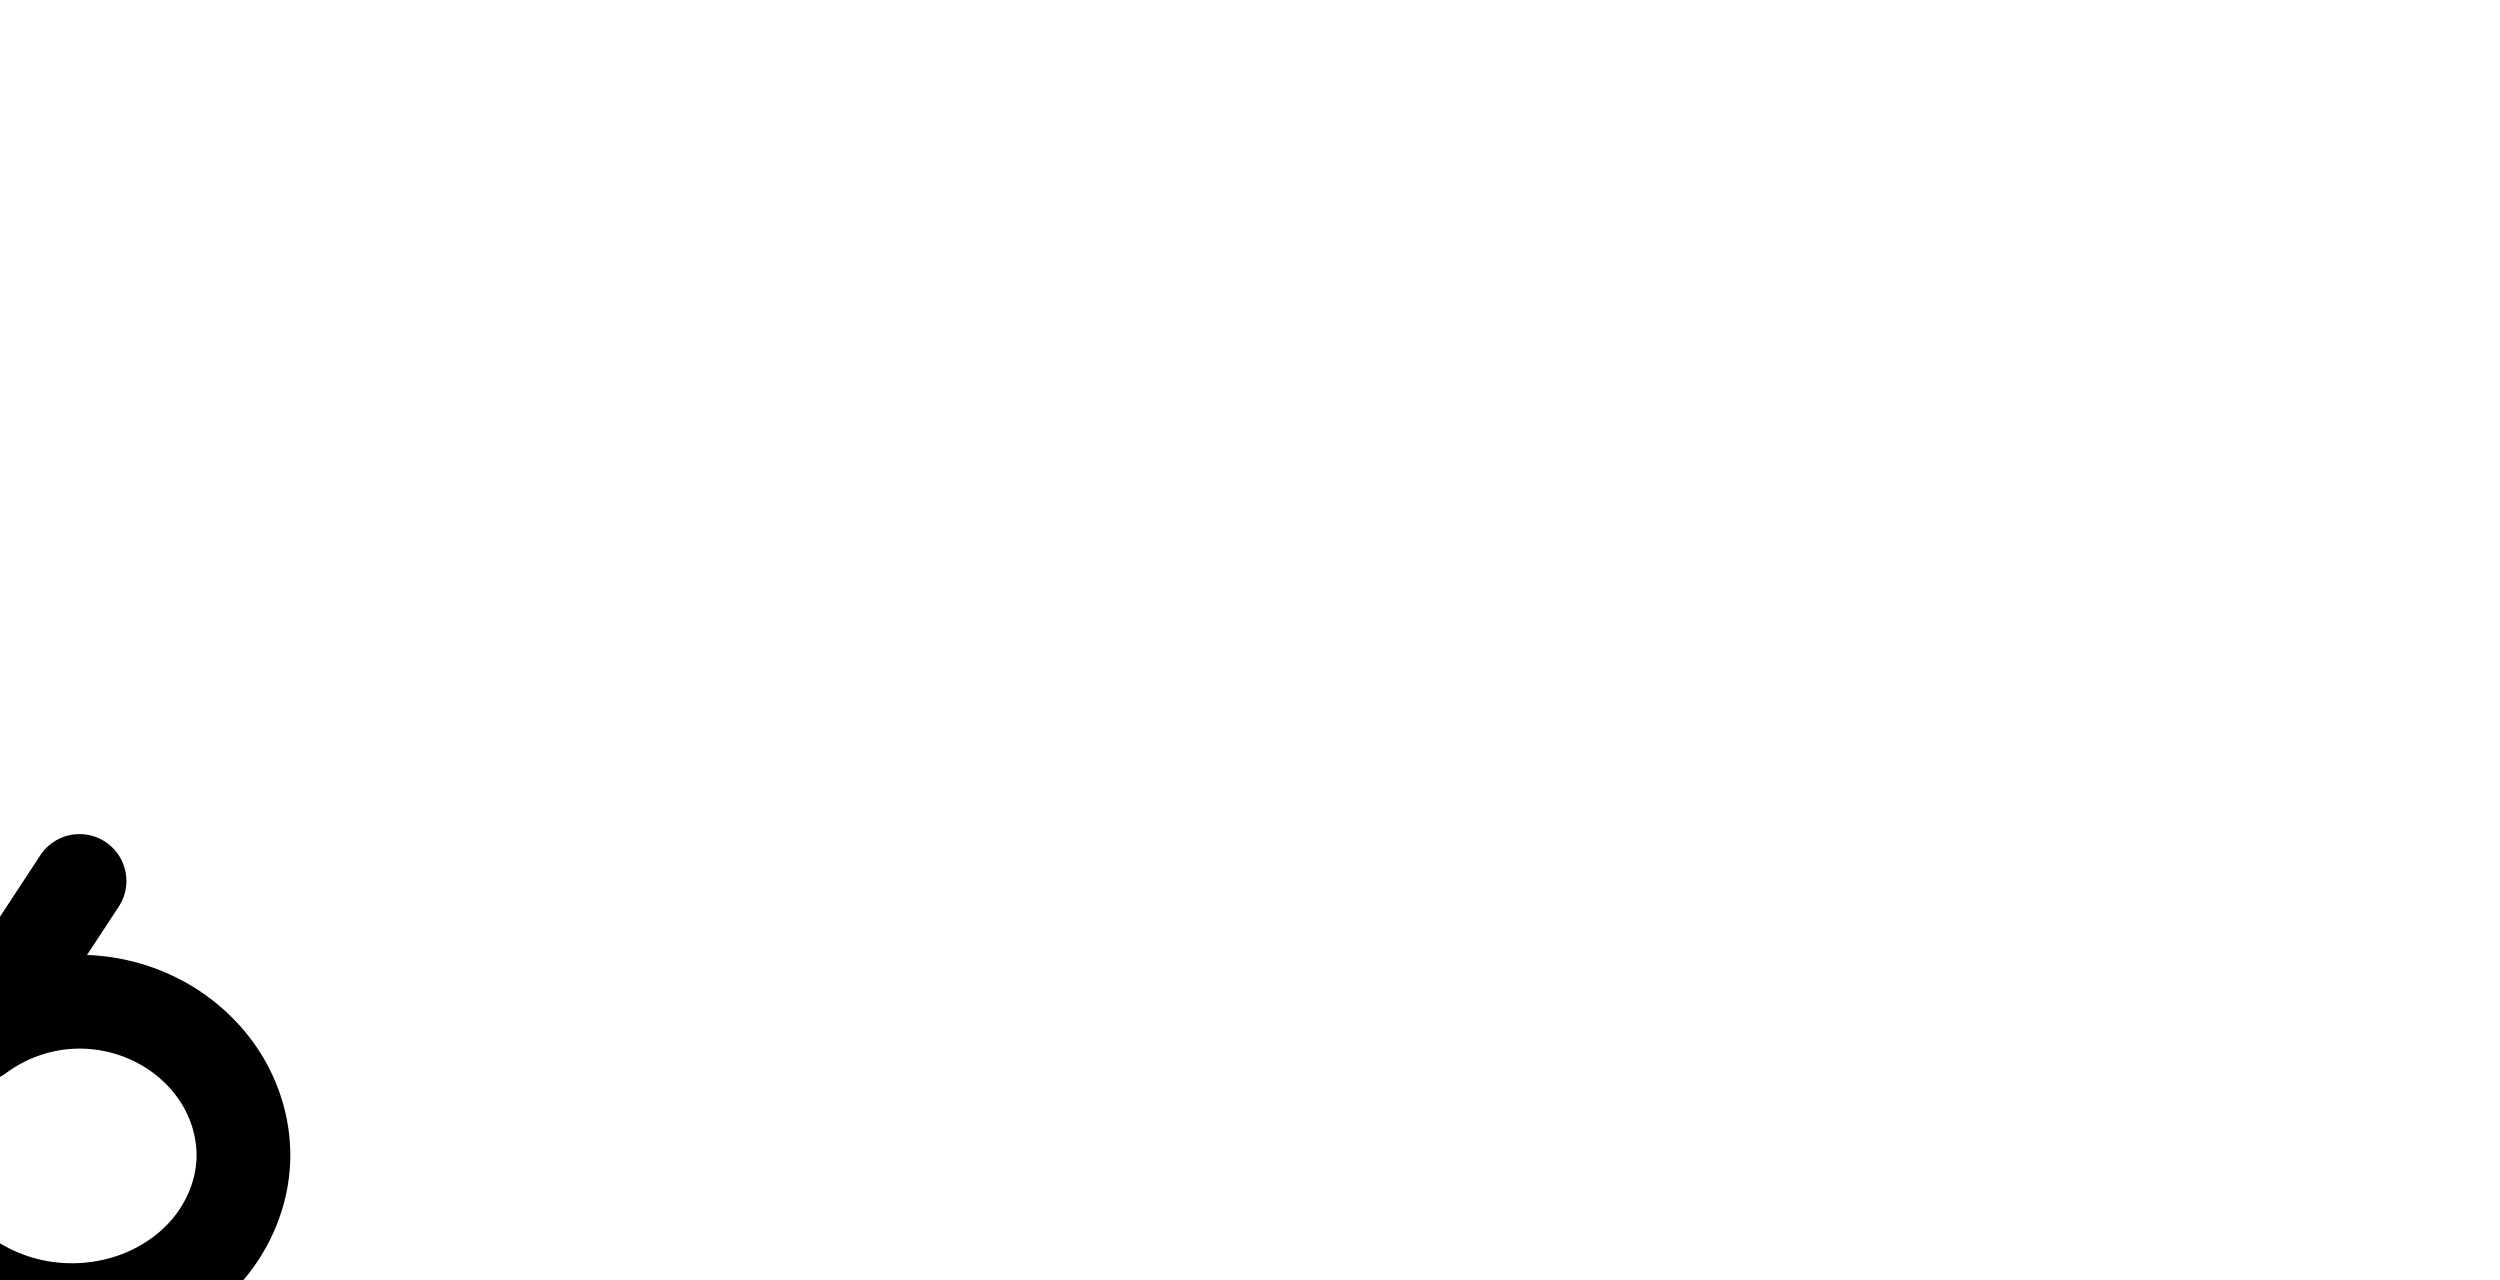
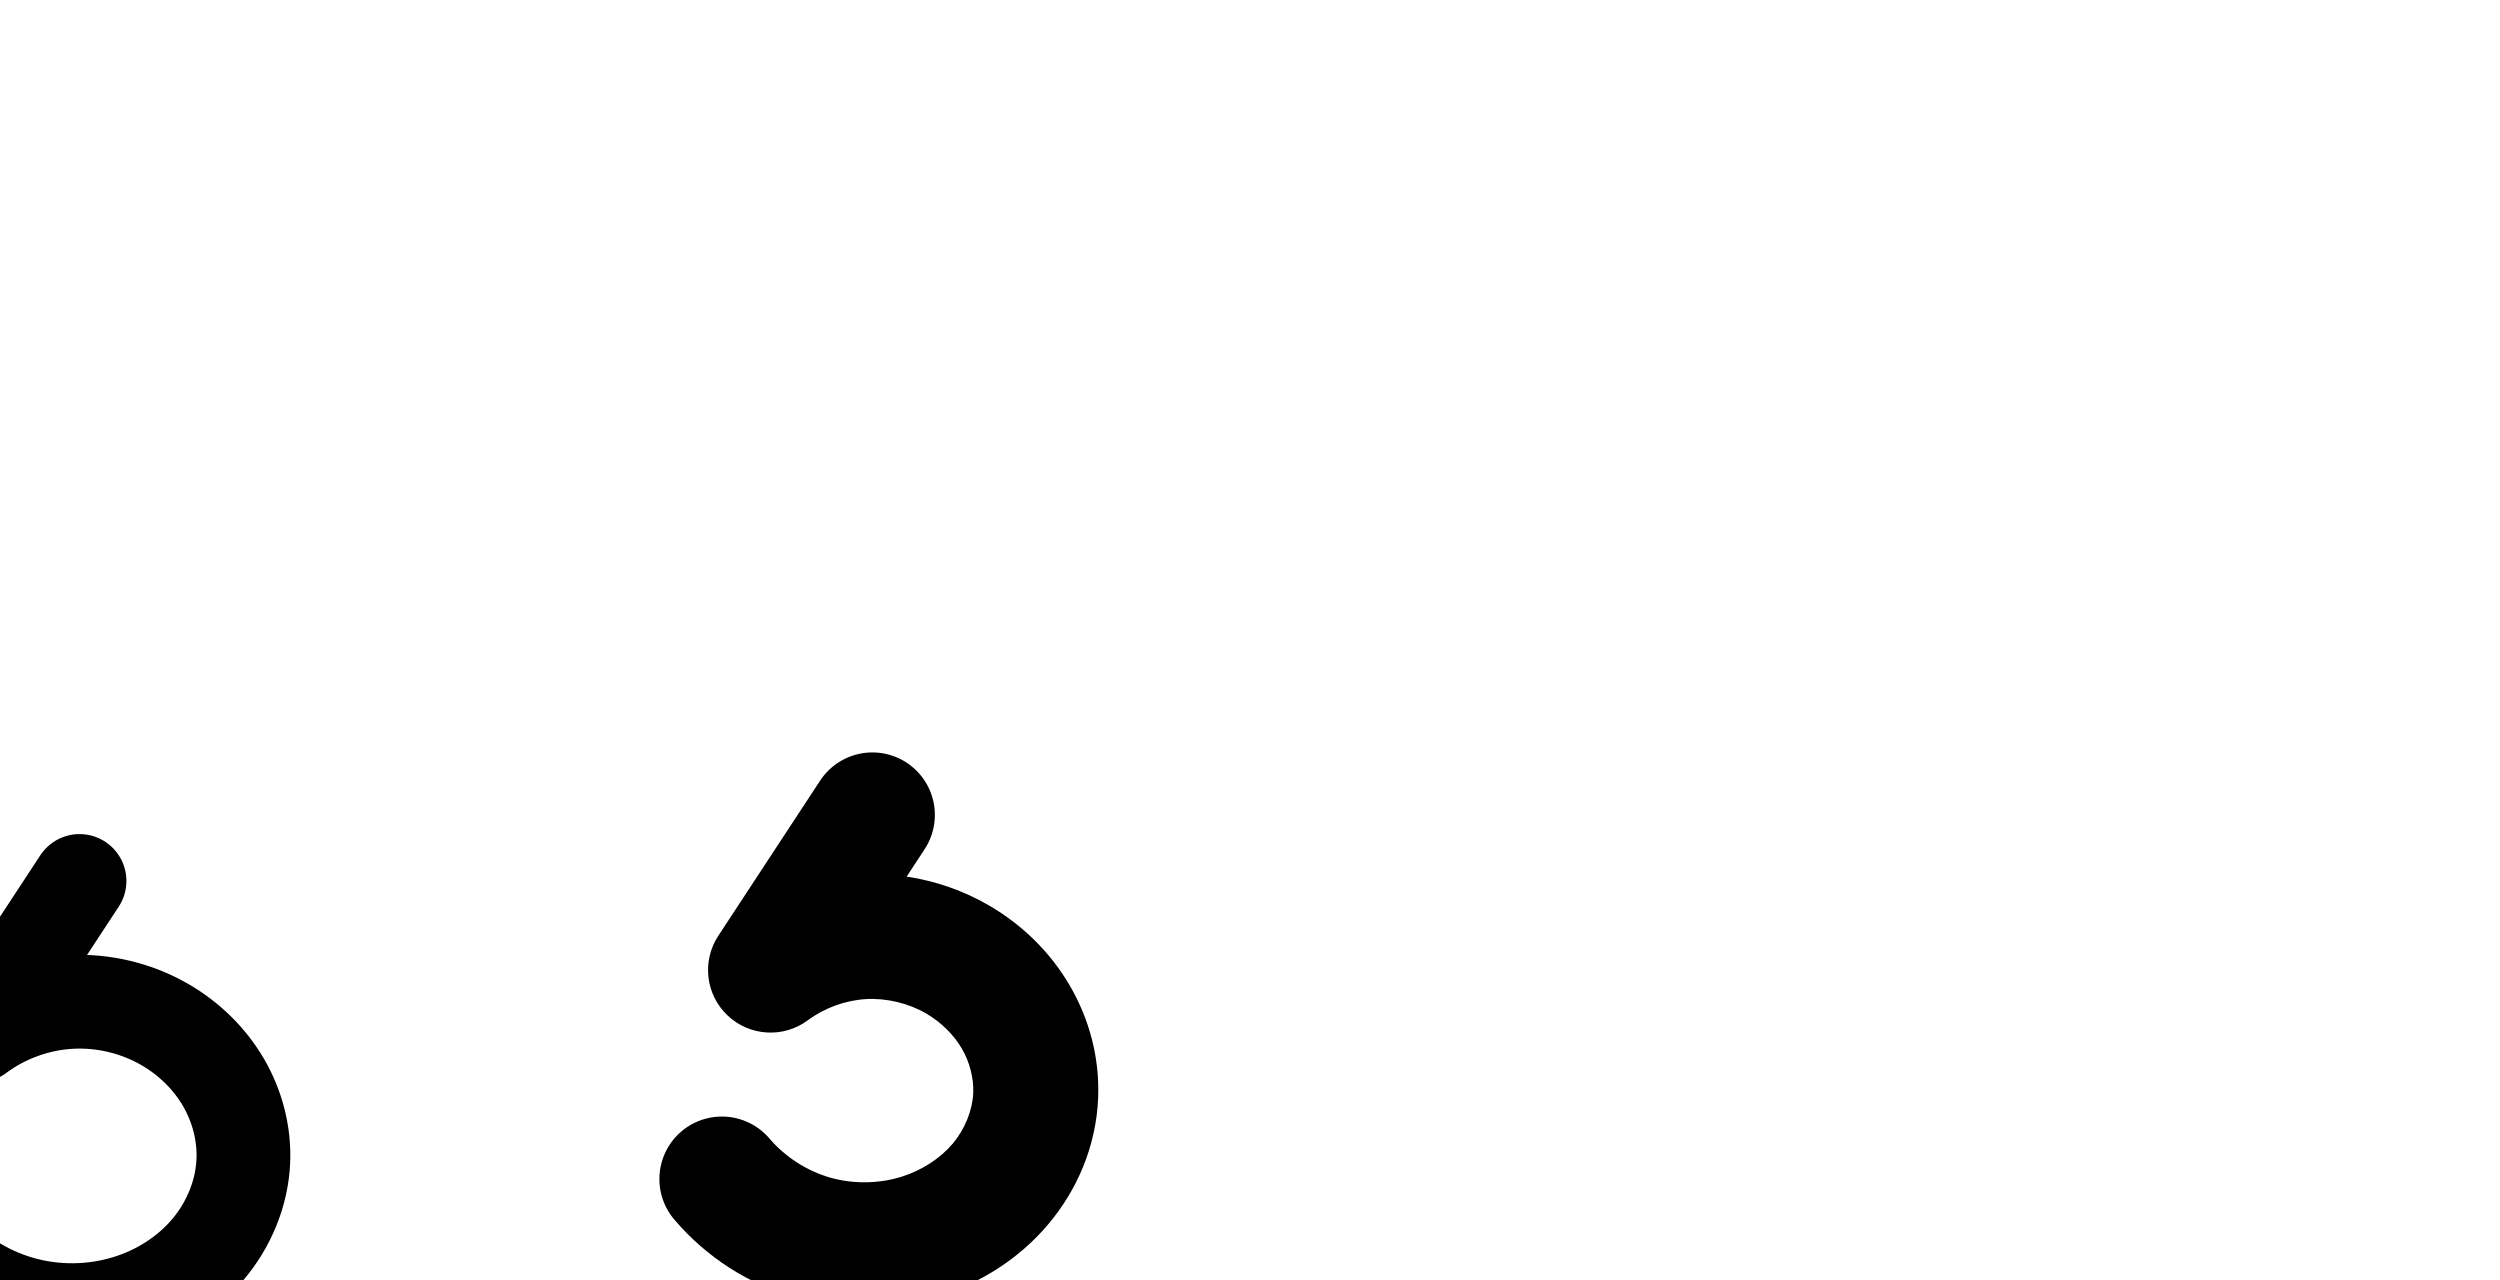
<svg xmlns="http://www.w3.org/2000/svg" version="1.1" id="svg2992" height="2048" width="4000">
  <defs id="defs5498">
    </defs>
  <g transform="translate(5944.954,1347.694)" id="layer1">
    <g id="layer1-6" transform="translate(-14814.53,16.04333)">
      <path style="fill:none;fill-rule:evenodd;stroke:#000000;stroke-width:150;stroke-linecap:round;stroke-linejoin:round;stroke-miterlimit:4;stroke-dasharray:none;stroke-opacity:1" d="M 8996.824,45.796 8834.668,292.907 c 42.5,-31.67 94.43,-50.515 147.35,-53.473 52.92,-2.958 106.626,9.984 152.391,36.72 37.859,22.118 70.33,53.672 92.48,91.512 22.15,37.84 33.798,81.942 32.016,125.751 -2.112,51.898 -23.139,102.462 -56.724,142.084 -33.586,39.622 -79.323,68.372 -128.947,83.713 -55.343,17.109 -115.685,17.685 -171.345,1.637 -55.66,-16.049 -106.432,-48.662 -144.171,-92.609" id="path4275-3-0-8-6" />
      <path style="color:#000000;font-style:normal;font-variant:normal;font-weight:normal;font-stretch:normal;font-size:medium;line-height:normal;font-family:sans-serif;text-indent:0;text-align:start;text-decoration:none;text-decoration-line:none;text-decoration-style:solid;text-decoration-color:#000000;letter-spacing:normal;word-spacing:normal;text-transform:none;direction:ltr;block-progression:tb;writing-mode:lr-tb;baseline-shift:baseline;text-anchor:start;white-space:normal;clip-rule:nonzero;display:inline;overflow:visible;visibility:visible;opacity:1;isolation:auto;mix-blend-mode:normal;color-interpolation:sRGB;color-interpolation-filters:linearRGB;solid-color:#000000;solid-opacity:1;fill:#000000;fill-opacity:1;fill-rule:evenodd;stroke:none;stroke-width:150;stroke-linecap:round;stroke-linejoin:round;stroke-miterlimit:4;stroke-dasharray:none;stroke-dashoffset:0;stroke-opacity:1;color-rendering:auto;image-rendering:auto;shape-rendering:auto;text-rendering:auto;enable-background:accumulate" d="m 9885.9,949.965 a 75.007,75.007 0 0 0 -60.711,34.703 l -162.156,247.111 a 75.007,75.007 0 0 0 107.519,101.287 c 30.459,-22.697 68.794,-36.609 106.721,-38.728 37.927,-2.12 77.574,7.432 110.373,26.594 a 75.007,75.007 0 0 0 0,0 c 27.16,15.868 50.397,38.692 65.585,64.641 15.107,25.808 22.965,56.308 21.805,84.812 -1.37,33.668 -15.78,69.249 -38.998,96.641 -23.441,27.653 -57.101,49.181 -93.887,60.553 -41.101,12.706 -87.08,13.145 -128.416,1.226 -41.336,-11.918 -80.022,-36.769 -108.049,-69.406 a 75.007,75.007 0 1 0 -113.799,97.723 c 47.451,55.257 110.307,95.634 180.291,115.812 69.984,20.178 144.69,19.465 214.275,-2.047 62.463,-19.309 120.277,-55.281 164.008,-106.871 43.952,-51.852 71.595,-117.403 74.449,-187.531 2.406,-59.115 -13.033,-116.817 -42.226,-166.689 -29.111,-49.731 -70.816,-90.013 -119.374,-118.381 -49.809,-29.099 -106.132,-45.107 -163.517,-47.031 l 50.805,-77.422 a 75.007,75.007 0 0 0 -64.699,-116.998 z" id="path4275-3-0-8-6-7" />
+       <path style="color:#000000;font-style:normal;font-variant:normal;font-weight:normal;font-stretch:normal;font-size:medium;line-height:normal;font-family:sans-serif;text-indent:0;text-align:start;text-decoration:none;text-decoration-line:none;text-decoration-style:solid;text-decoration-color:#000000;letter-spacing:normal;word-spacing:normal;text-transform:none;direction:ltr;block-progression:tb;writing-mode:lr-tb;baseline-shift:baseline;text-anchor:start;white-space:normal;clip-rule:nonzero;display:inline;overflow:visible;visibility:visible;opacity:1;isolation:auto;mix-blend-mode:normal;color-interpolation:sRGB;color-interpolation-filters:linearRGB;solid-color:#000000;solid-opacity:1;fill:#000000;fill-opacity:1;fill-rule:evenodd;stroke:none;stroke-width:200;stroke-linecap:round;stroke-linejoin:round;stroke-miterlimit:4;stroke-dasharray:none;stroke-dashoffset:0;stroke-opacity:1;color-rendering:auto;image-rendering:auto;shape-rendering:auto;text-rendering:auto;enable-background:accumulate" d="m 10261.939,-159.797 a 100.01,100.01 0 0 0 -80.949,46.27 l -162.156,247.111 a 100.01,100.01 0 0 0 143.359,135.049 c 26.446,-19.706 60.249,-31.974 93.178,-33.814 32.93,-1.84 67.889,6.583 96.367,23.221 23.595,13.784 43.752,33.7 56.619,55.684 a 100.01,100.01 0 0 0 0,0.002 c 12.76,21.797 19.353,47.763 18.401,71.166 a 100.01,100.01 0 0 0 0,0.002 c -1.123,27.591 -13.327,58.173 -33.09,81.488 l 0,0 c -20.06,23.664 -49.695,42.787 -82.201,52.836 -36.353,11.238 -77.545,11.632 -114.106,1.09 -36.561,-10.542 -71.218,-32.806 -96.008,-61.674 a 100.01,100.01 0 1 0 -151.732,130.299 c 50.688,59.027 117.573,101.99 192.332,123.545 74.759,21.555 154.251,20.798 228.584,-2.182 66.742,-20.633 128.581,-59.012 175.693,-114.592 a 100.01,100.01 0 0 0 0,-0.002 c 47.408,-55.929 77.257,-126.473 80.358,-202.678 2.613,-64.216 -14.091,-126.45 -45.631,-180.332 l 0,-0.002 c -31.43,-53.696 -76.213,-96.889 -128.336,-127.34 -40.973,-23.937 -85.942,-39.535 -132.4,-46.516 l 27.976,-42.635 a 100.01,100.01 0 0 0 -86.264,-155.996 z" id="path4275-3-0-8-6-0" />
    </g>
  </g>
</svg>
